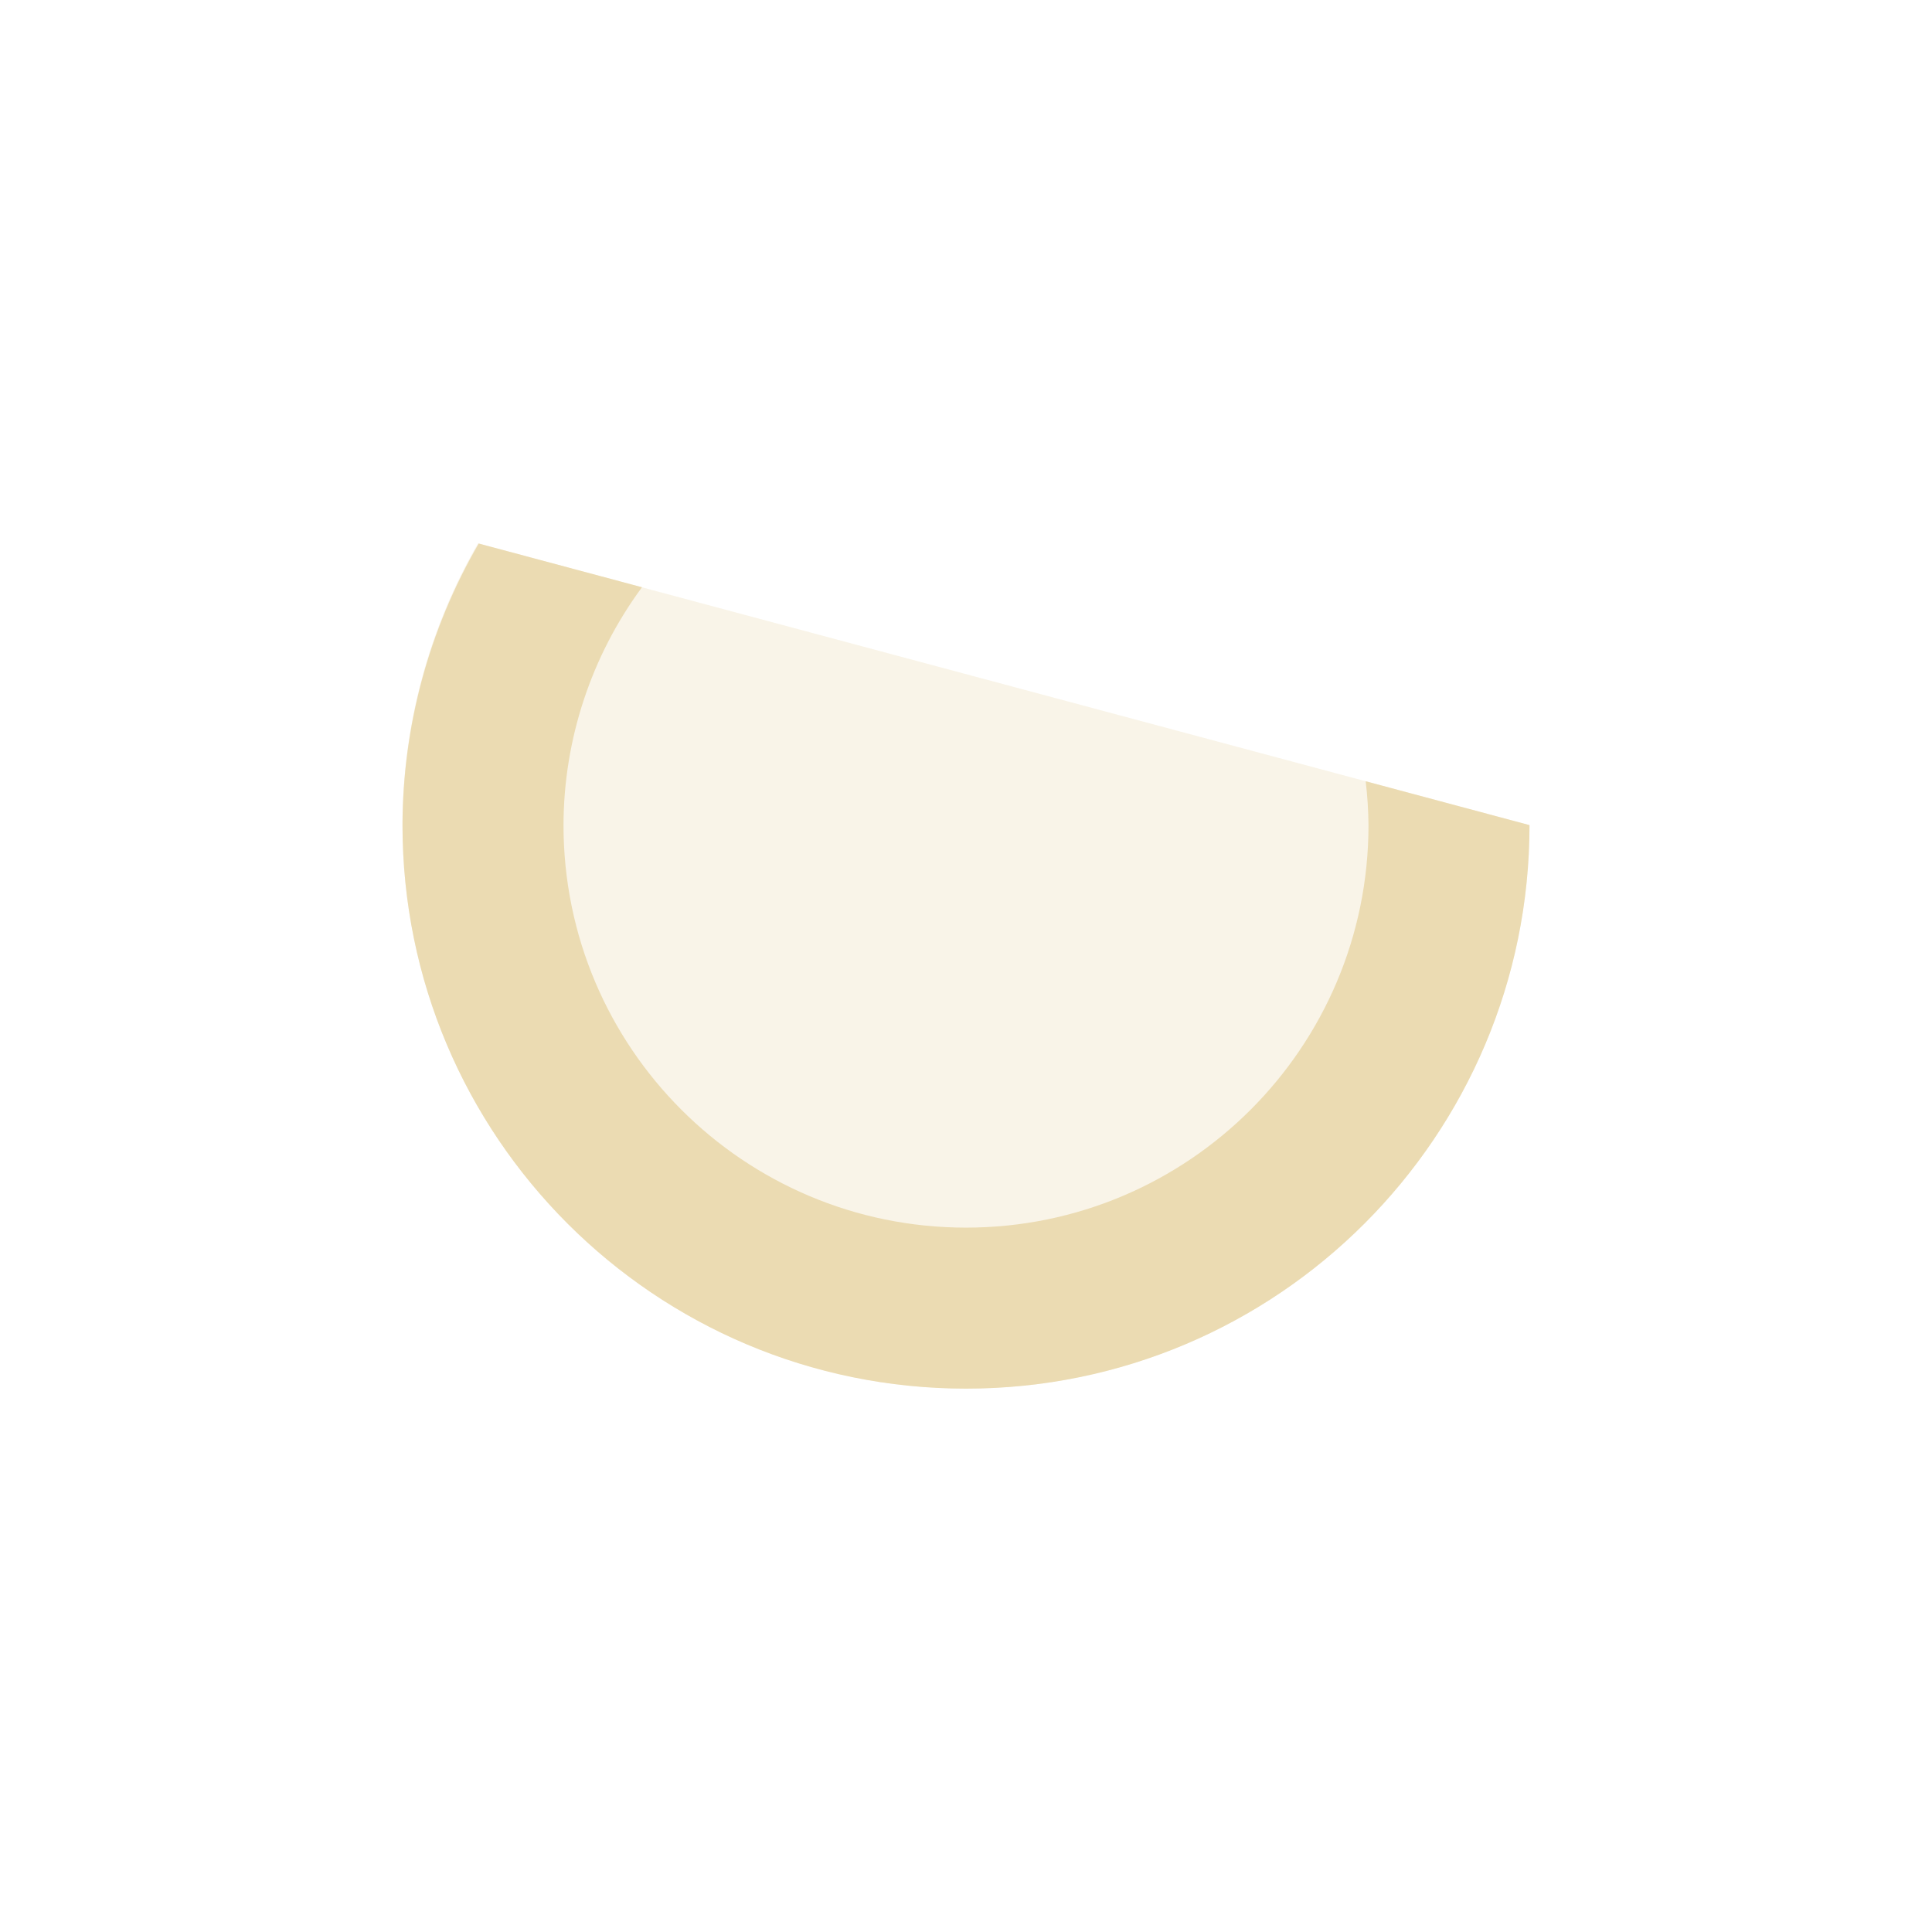
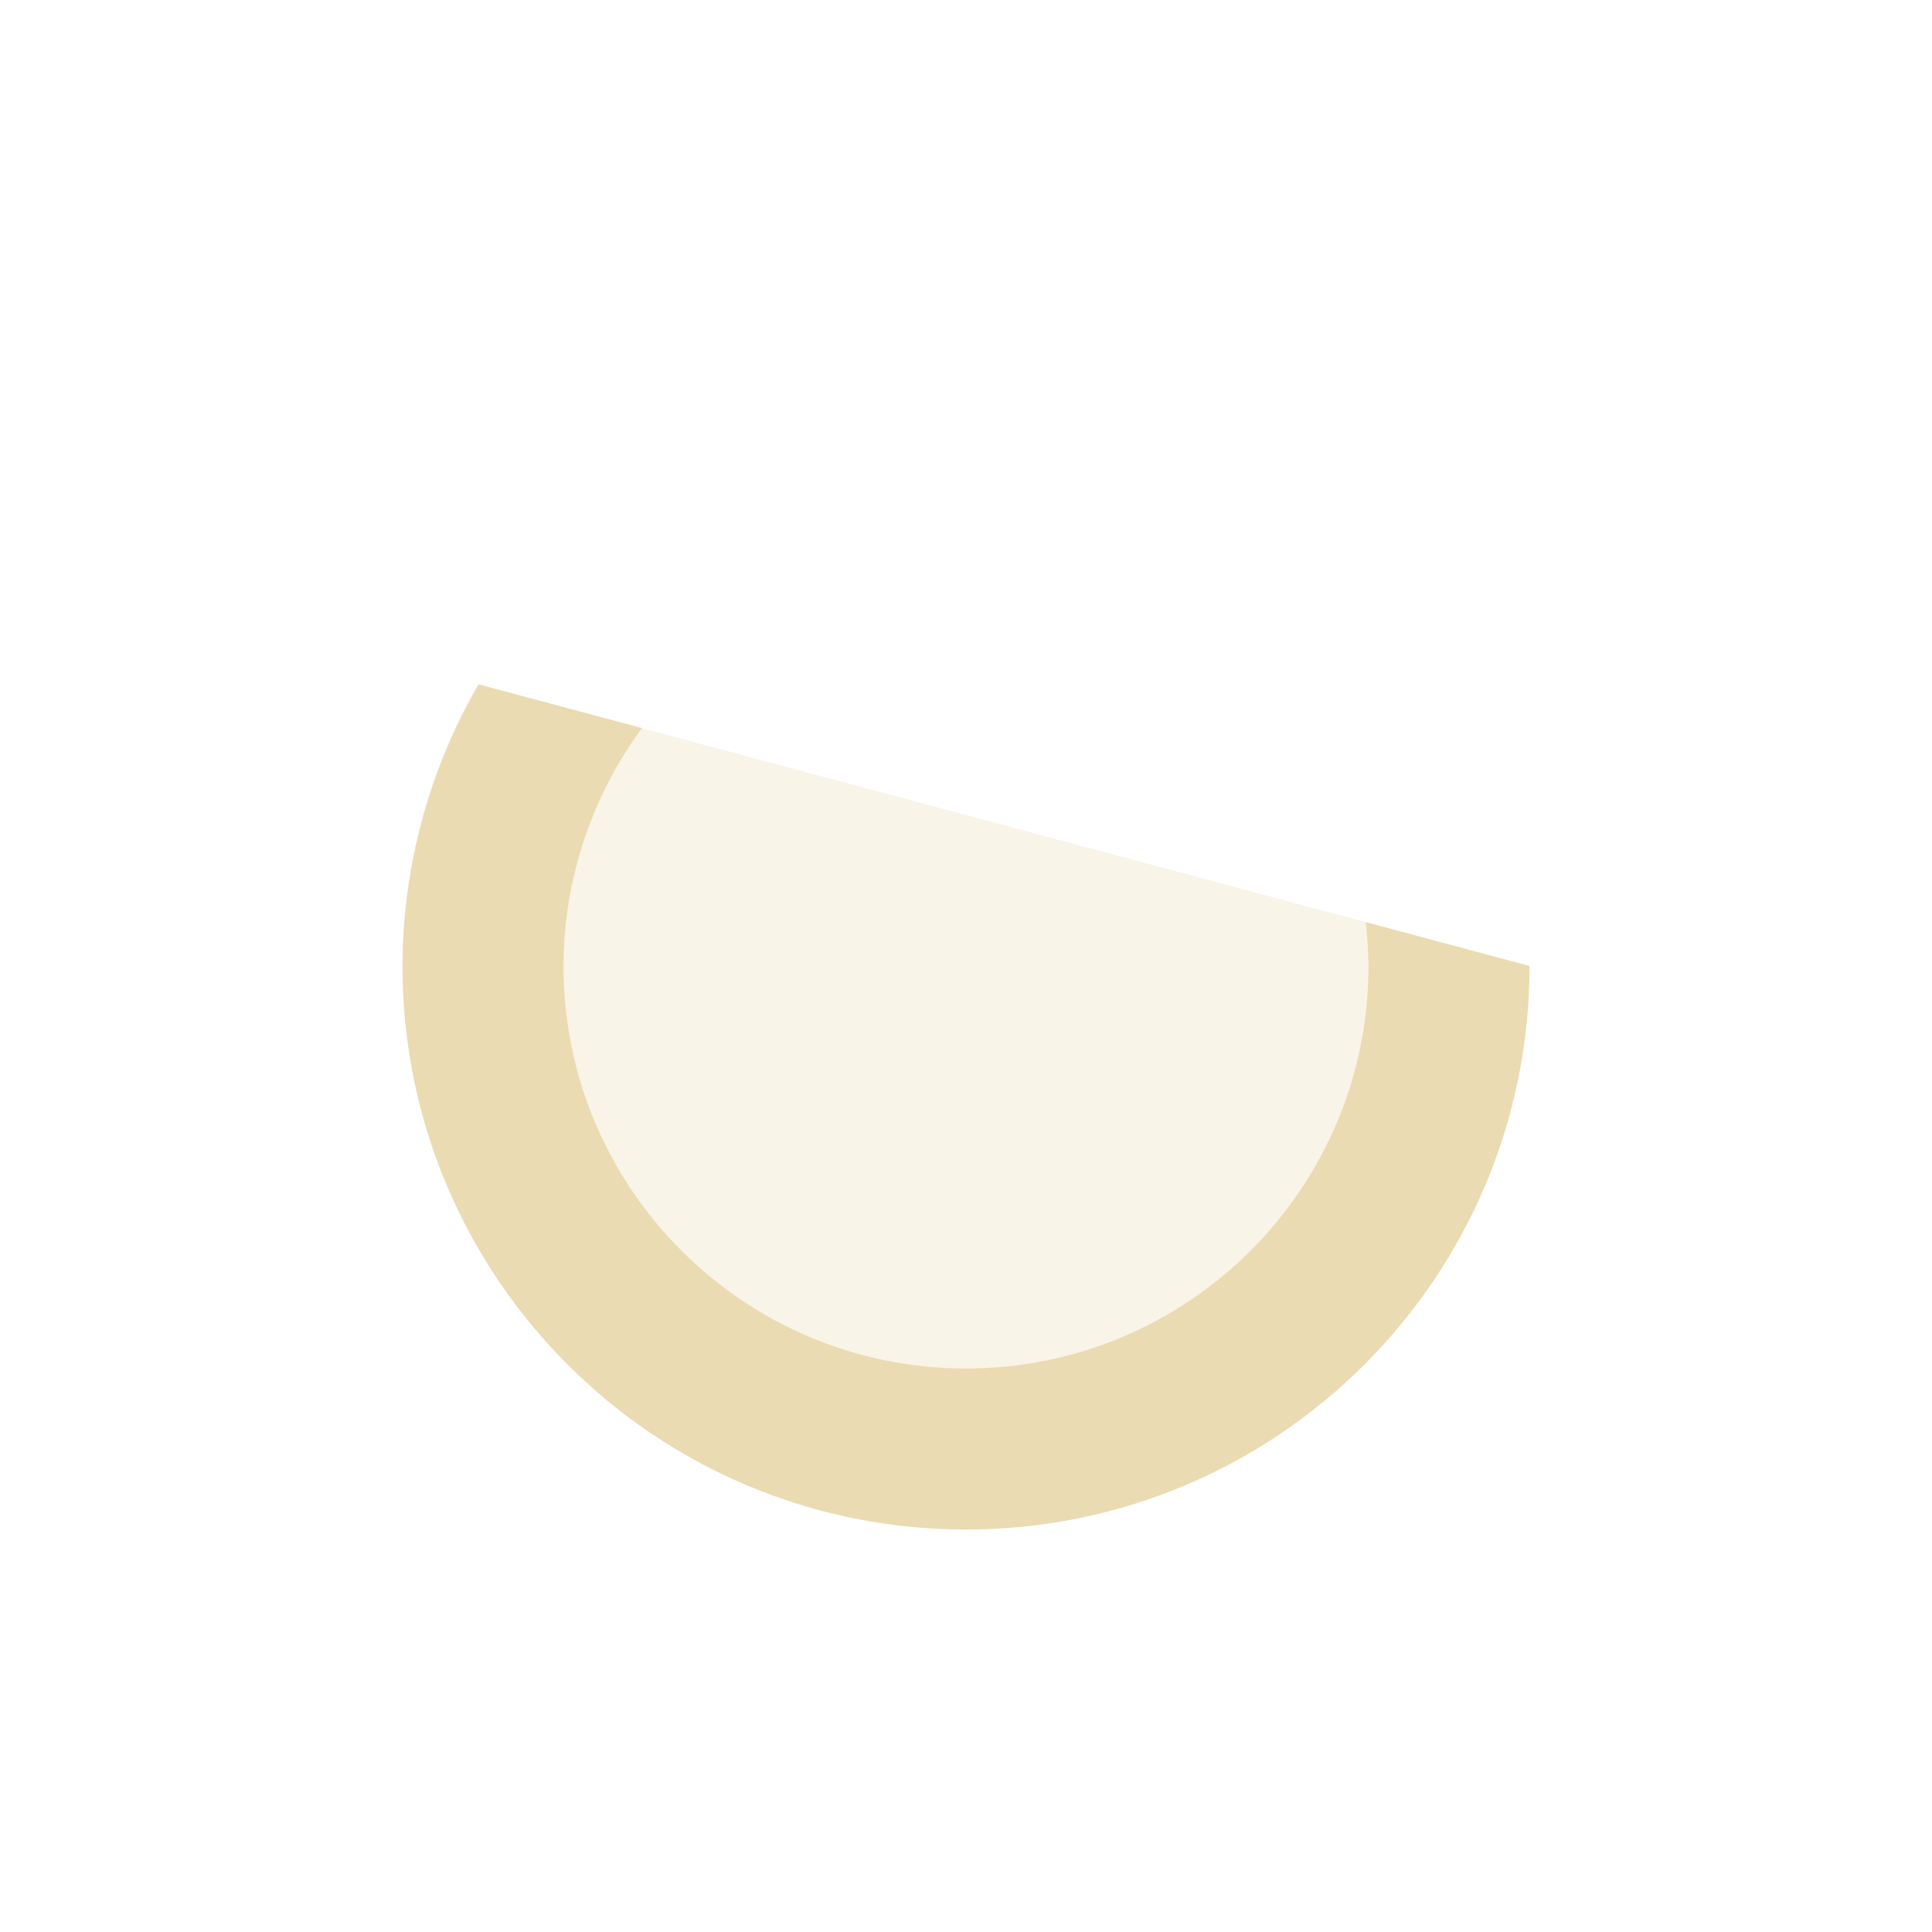
<svg xmlns="http://www.w3.org/2000/svg" width="24" height="24" version="1.1">
  <defs>
    <style type="text/css">.ColorScheme-Text { color:#ebdbb2; } .ColorScheme-Highlight { color:#458588; }</style>
  </defs>
-   <path class="ColorScheme-Text" d="m19 10.25a7 7 0 0 1-4.606 6.578 7 7 0 0 1-7.756-2.078 7 7 0 0 1-0.7-8" fill="#ebdbb2" opacity=".3" />
-   <path class="ColorScheme-Text" d="m5.947 6.752a7 7 0 0 0-0.947 3.498 7 7 0 0 0 7 7 7 7 0 0 0 7-7l-2.035-0.545a5 5 0 0 1 0.035 0.545 5 5 0 0 1-5 5 5 5 0 0 1-5-5 5 5 0 0 1 0.975-2.955z" fill="#ebdbb2" />
+   <path class="ColorScheme-Text" d="m19 12a7 7 0 0 1-4.606 6.578 7 7 0 0 1-7.756-2.078 7 7 0 0 1-0.7-8" fill="currentColor" opacity=".3" />
+   <path class="ColorScheme-Text" d="m5.947 8.502a7 7 0 0 0-0.947 3.498 7 7 0 0 0 7 7 7 7 0 0 0 7-7l-2.035-0.545a5 5 0 0 1 0.035 0.545 5 5 0 0 1-5 5 5 5 0 0 1-5-5 5 5 0 0 1 0.975-2.955z" fill="currentColor" />
</svg>
